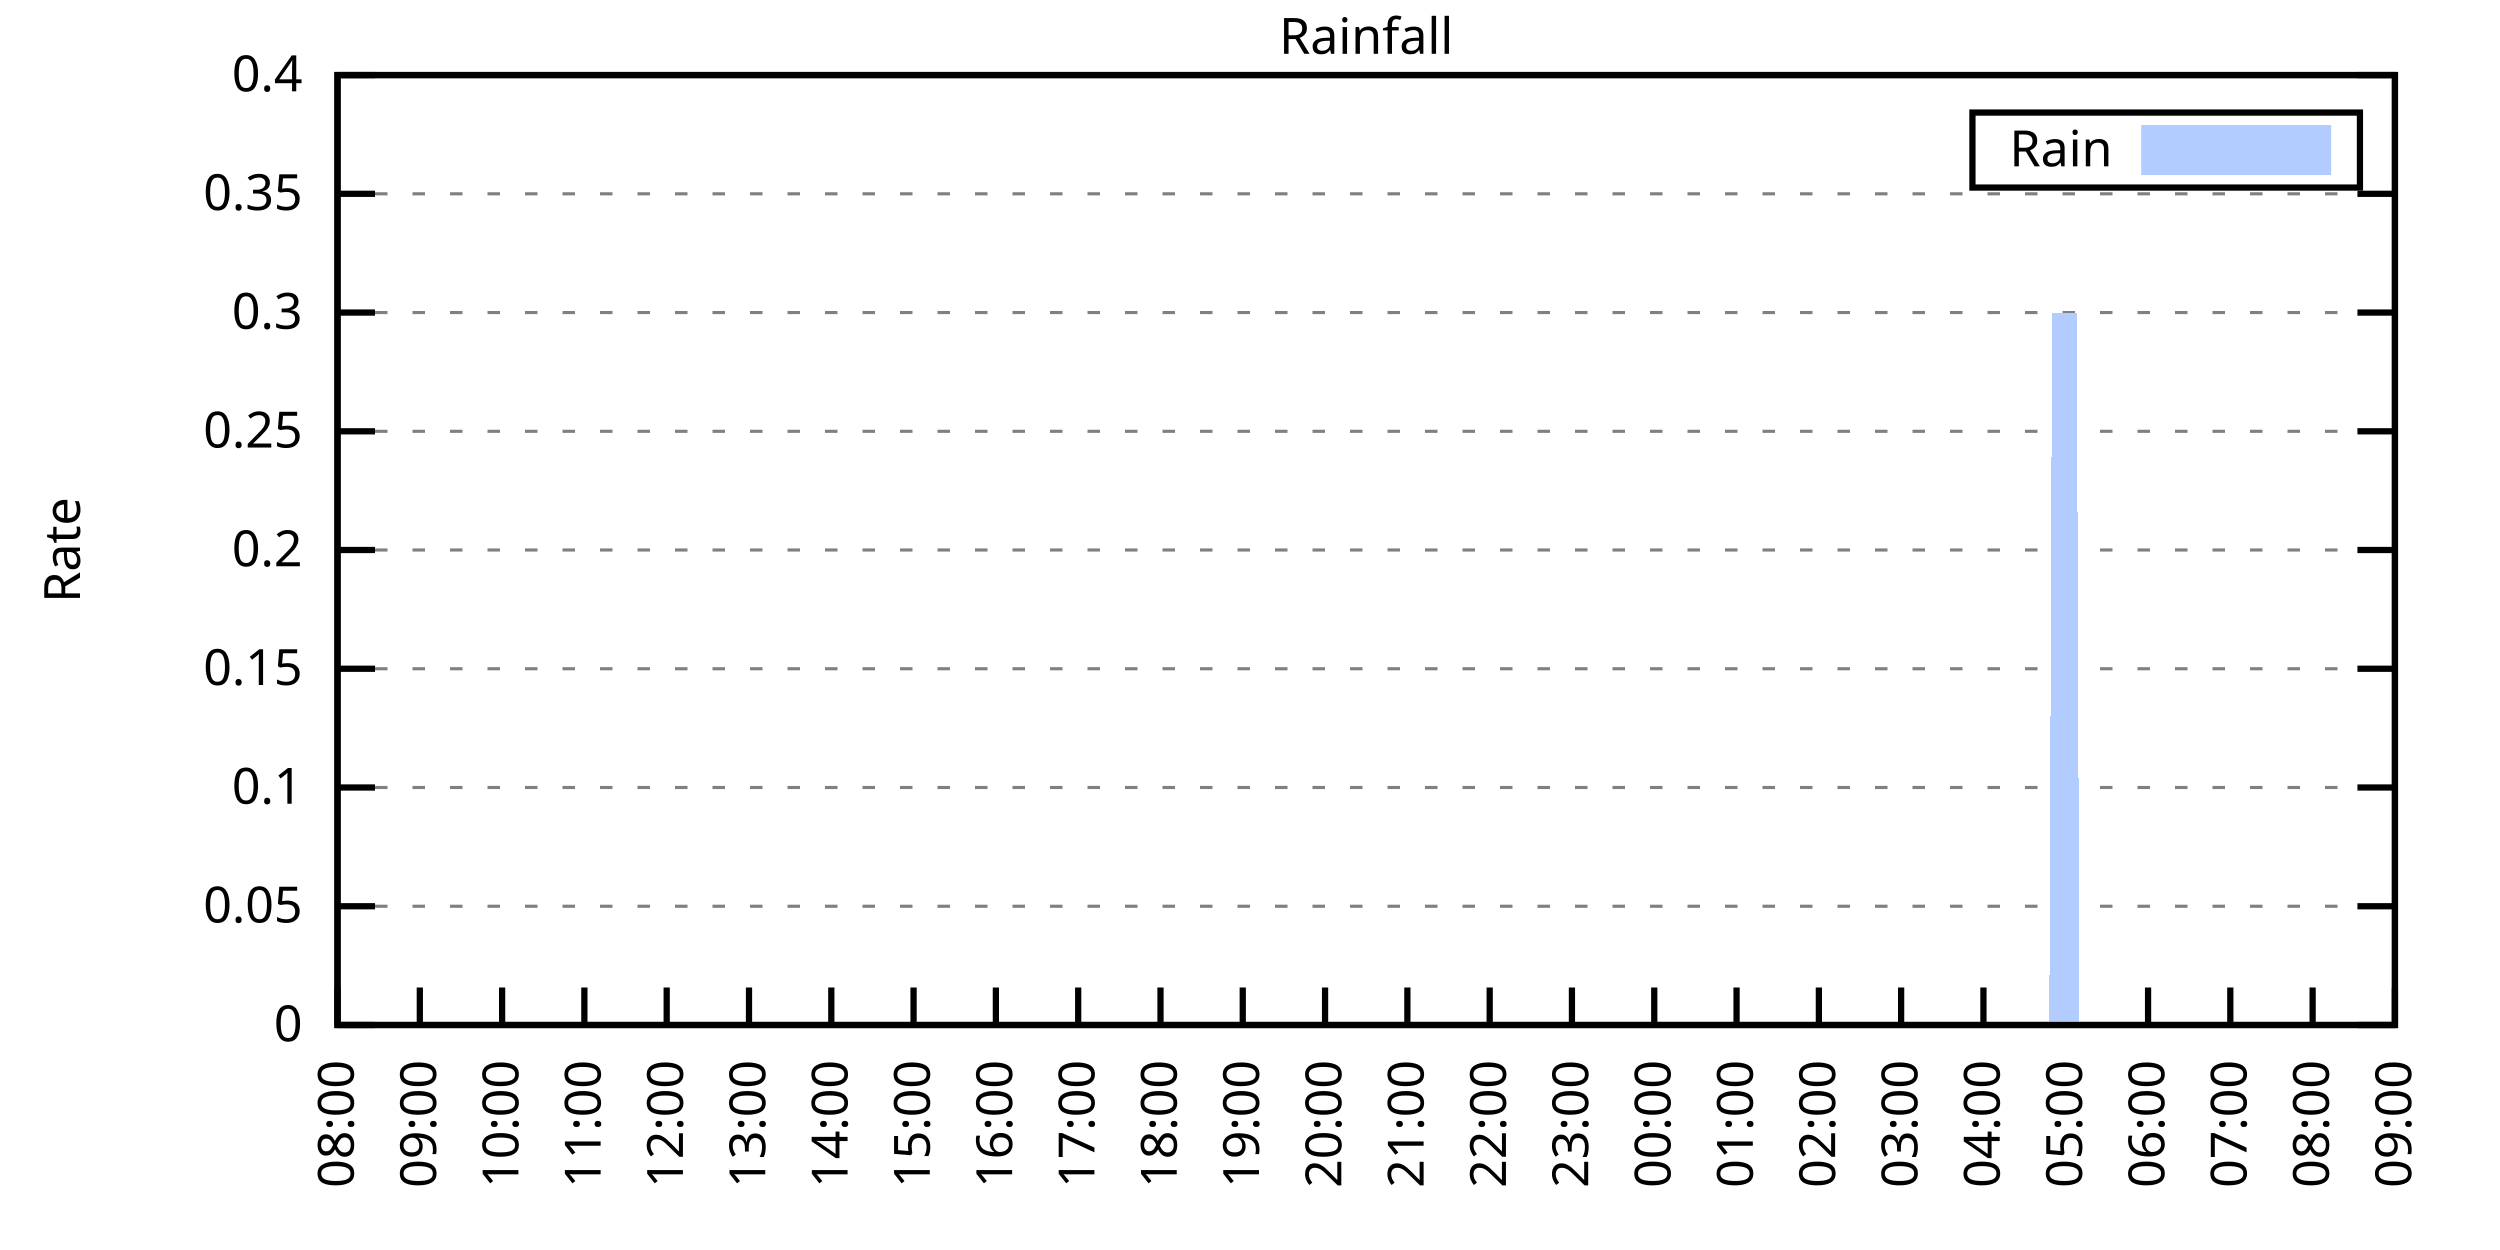
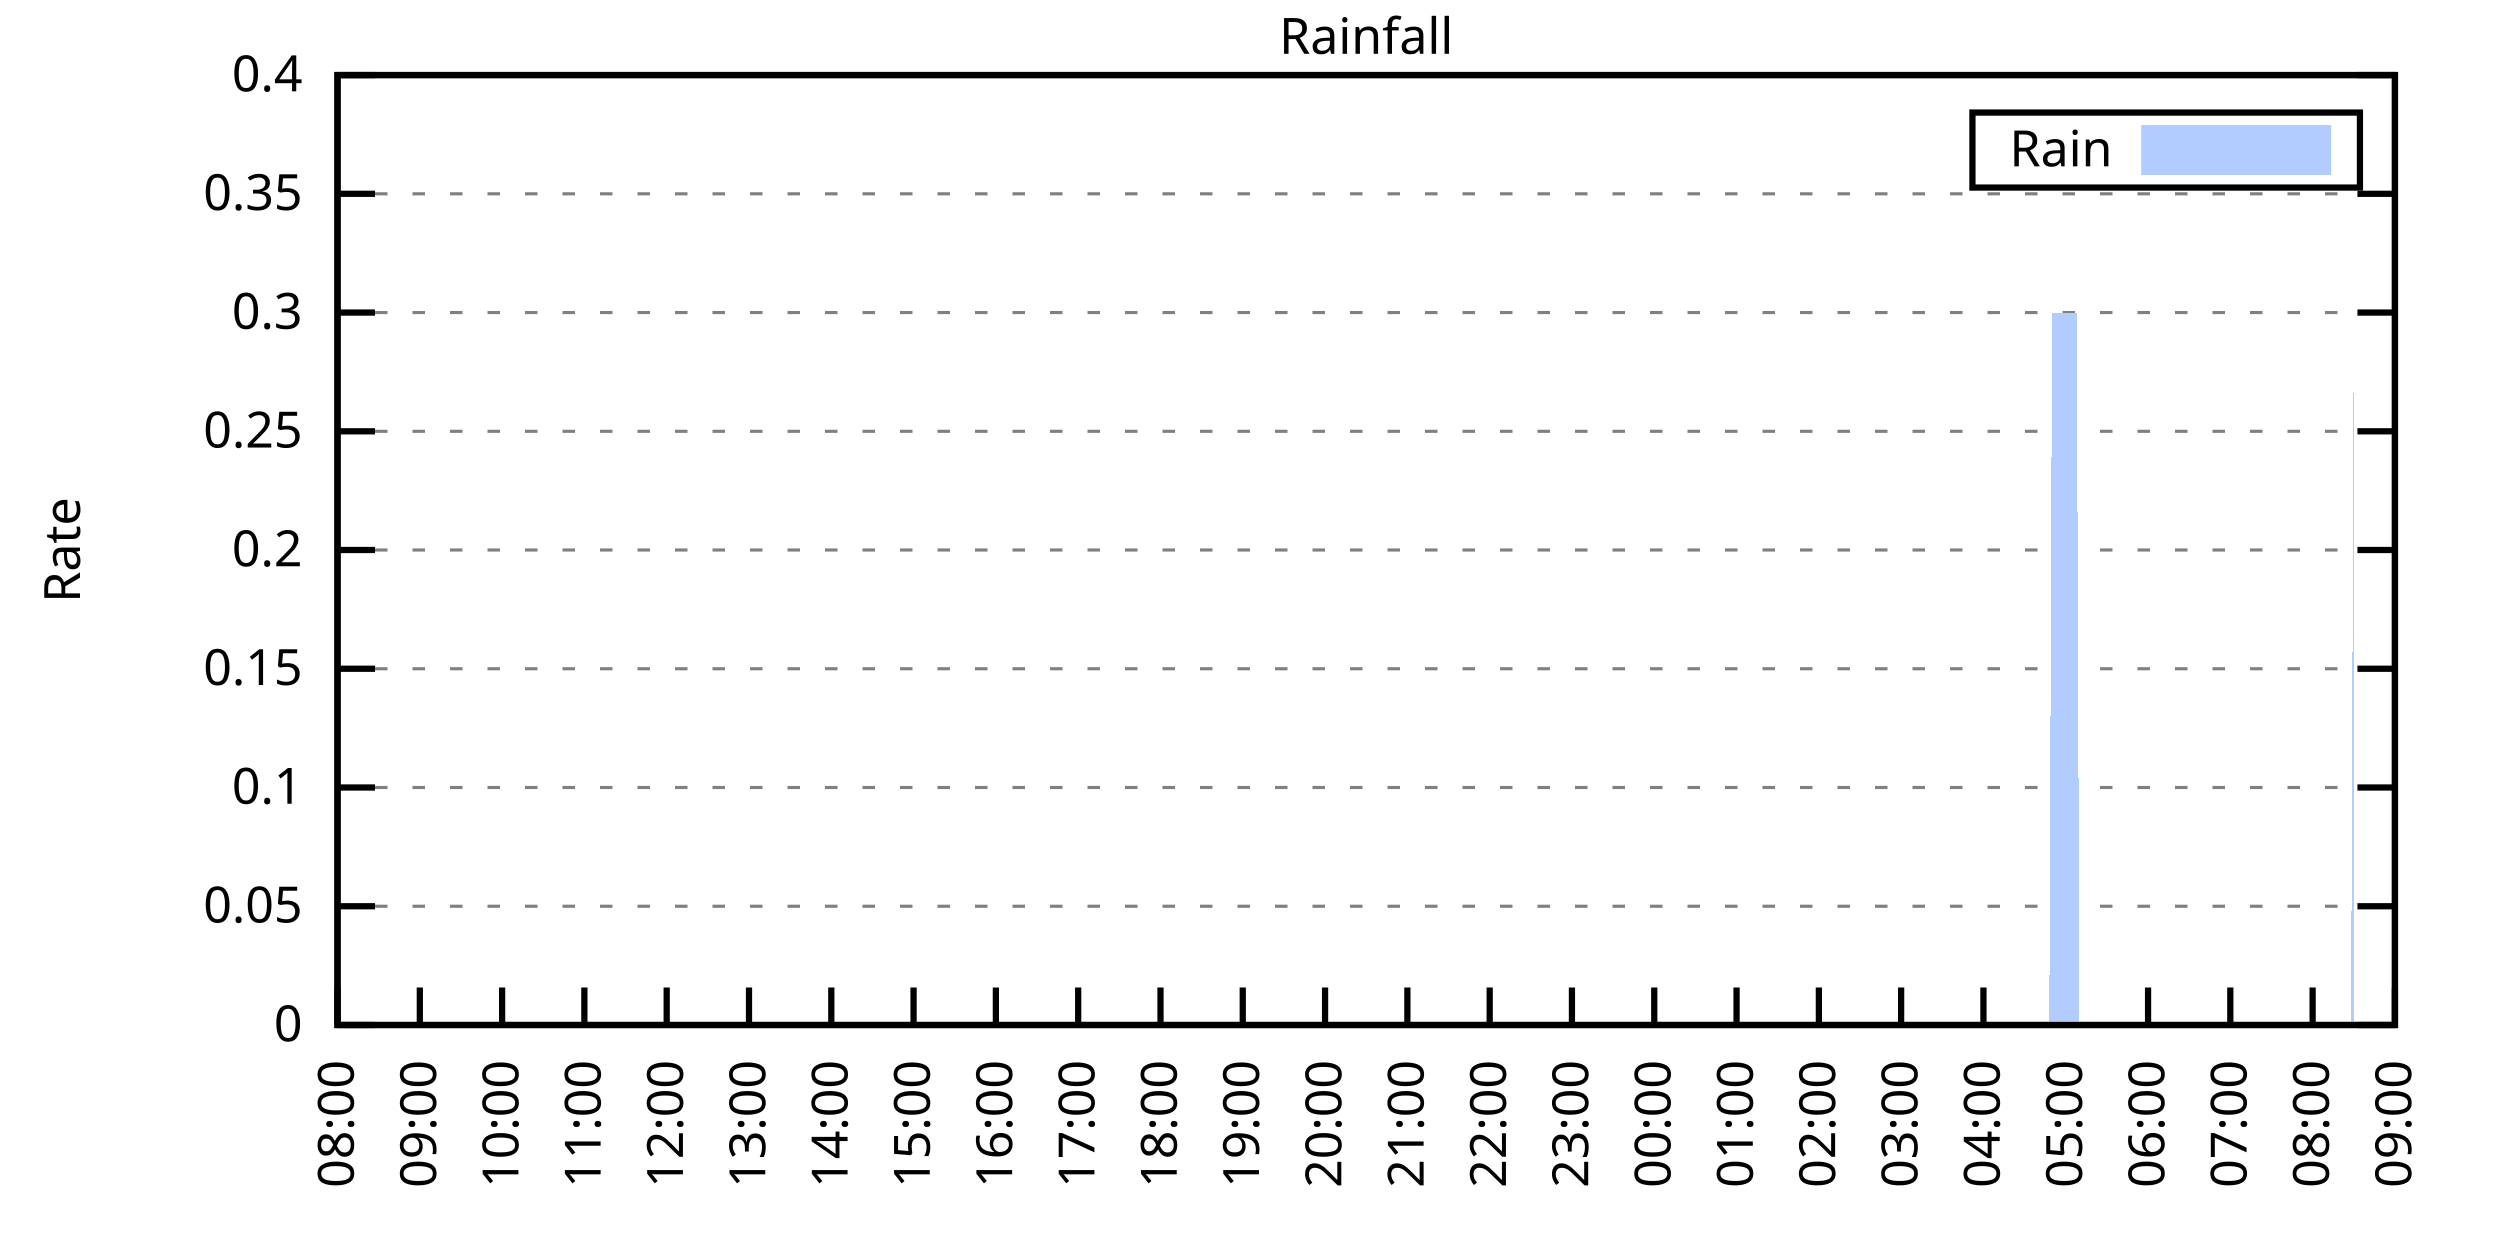
<svg xmlns="http://www.w3.org/2000/svg" xmlns:xlink="http://www.w3.org/1999/xlink" width="400" height="200" viewBox="0 0 400 200">
  <g id="gnuplot_canvas">
    <rect x="0" y="0" width="400" height="200" fill="none" />
    <defs>
      <circle id="gpDot" r="0.5" stroke-width="0.5" stroke="currentColor" />
      <path id="gpPt0" stroke-width="0.333" stroke="currentColor" d="M-1,0 h2 M0,-1 v2" />
      <path id="gpPt1" stroke-width="0.333" stroke="currentColor" d="M-1,-1 L1,1 M1,-1 L-1,1" />
      <path id="gpPt2" stroke-width="0.333" stroke="currentColor" d="M-1,0 L1,0 M0,-1 L0,1 M-1,-1 L1,1 M-1,1 L1,-1" />
      <rect id="gpPt3" stroke-width="0.333" stroke="currentColor" x="-1" y="-1" width="2" height="2" />
      <rect id="gpPt4" stroke-width="0.333" stroke="currentColor" fill="currentColor" x="-1" y="-1" width="2" height="2" />
      <circle id="gpPt5" stroke-width="0.333" stroke="currentColor" cx="0" cy="0" r="1" />
      <use xlink:href="#gpPt5" id="gpPt6" fill="currentColor" stroke="none" />
      <path id="gpPt7" stroke-width="0.333" stroke="currentColor" d="M0,-1.33 L-1.33,0.67 L1.33,0.67 z" />
      <use xlink:href="#gpPt7" id="gpPt8" fill="currentColor" stroke="none" />
      <use xlink:href="#gpPt7" id="gpPt9" stroke="currentColor" transform="rotate(180)" />
      <use xlink:href="#gpPt9" id="gpPt10" fill="currentColor" stroke="none" />
      <use xlink:href="#gpPt3" id="gpPt11" stroke="currentColor" transform="rotate(45)" />
      <use xlink:href="#gpPt11" id="gpPt12" fill="currentColor" stroke="none" />
      <path id="gpPt13" stroke-width="0.333" stroke="currentColor" d="M0,1.330 L1.265,0.411 L0.782,-1.067 L-0.782,-1.076 L-1.265,0.411 z" />
      <use xlink:href="#gpPt13" id="gpPt14" fill="currentColor" stroke="none" />
      <filter id="textbox" filterUnits="objectBoundingBox" x="0" y="0" height="1" width="1">
        <feFlood flood-color="white" flood-opacity="1" result="bgnd" />
        <feComposite in="SourceGraphic" in2="bgnd" operator="atop" />
      </filter>
      <filter id="greybox" filterUnits="objectBoundingBox" x="0" y="0" height="1" width="1">
        <feFlood flood-color="lightgrey" flood-opacity="1" result="grey" />
        <feComposite in="SourceGraphic" in2="grey" operator="atop" />
      </filter>
    </defs>
    <g fill="none" color="white" stroke="currentColor" stroke-width="1.00" stroke-linecap="butt" stroke-linejoin="miter">
</g>
    <g fill="none" color="black" stroke="currentColor" stroke-width="1.00" stroke-linecap="butt" stroke-linejoin="miter">
      <g stroke="none" shape-rendering="crispEdges">
        <polygon fill="rgb(255, 255, 255)" points="54.00,164.00 383.18,164.00 383.18,12.02 54.00,12.02 " />
      </g>
    </g>
    <g fill="none" color="black" stroke="currentColor" stroke-width="1.00" stroke-linecap="butt" stroke-linejoin="miter">
</g>
    <g fill="none" color="black" stroke="black" stroke-width="0.50" stroke-linecap="butt" stroke-linejoin="miter">
</g>
    <g fill="none" color="gray" stroke="currentColor" stroke-width="0.50" stroke-linecap="butt" stroke-linejoin="miter">
      <path stroke="gray" stroke-dasharray="2,4" class="gridline" d="M54.00,164.00 L383.19,164.00  " />
    </g>
    <g fill="none" color="gray" stroke="gray" stroke-width="1.00" stroke-linecap="butt" stroke-linejoin="miter">
</g>
    <g fill="none" color="black" stroke="currentColor" stroke-width="1.00" stroke-linecap="butt" stroke-linejoin="miter">
      <path stroke="black" d="M54.00,164.00 L60.00,164.00 M383.19,164.00 L377.19,164.00  " />
      <g transform="translate(48.40,166.60)" stroke="none" fill="black" font-family="Sans" font-size="8.00" text-anchor="end">
        <text>
          <tspan font-family="Sans"> 0</tspan>
        </text>
      </g>
    </g>
    <g fill="none" color="black" stroke="currentColor" stroke-width="1.00" stroke-linecap="butt" stroke-linejoin="miter">
</g>
    <g fill="none" color="black" stroke="black" stroke-width="0.50" stroke-linecap="butt" stroke-linejoin="miter">
</g>
    <g fill="none" color="gray" stroke="currentColor" stroke-width="0.50" stroke-linecap="butt" stroke-linejoin="miter">
      <path stroke="gray" stroke-dasharray="2,4" class="gridline" d="M54.00,145.00 L383.19,145.00  " />
    </g>
    <g fill="none" color="gray" stroke="gray" stroke-width="1.00" stroke-linecap="butt" stroke-linejoin="miter">
</g>
    <g fill="none" color="black" stroke="currentColor" stroke-width="1.00" stroke-linecap="butt" stroke-linejoin="miter">
      <path stroke="black" d="M54.00,145.00 L60.00,145.00 M383.19,145.00 L377.19,145.00  " />
      <g transform="translate(48.40,147.60)" stroke="none" fill="black" font-family="Sans" font-size="8.00" text-anchor="end">
        <text>
          <tspan font-family="Sans"> 0.05</tspan>
        </text>
      </g>
    </g>
    <g fill="none" color="black" stroke="currentColor" stroke-width="1.00" stroke-linecap="butt" stroke-linejoin="miter">
</g>
    <g fill="none" color="black" stroke="black" stroke-width="0.50" stroke-linecap="butt" stroke-linejoin="miter">
</g>
    <g fill="none" color="gray" stroke="currentColor" stroke-width="0.50" stroke-linecap="butt" stroke-linejoin="miter">
      <path stroke="gray" stroke-dasharray="2,4" class="gridline" d="M54.00,126.00 L383.19,126.00  " />
    </g>
    <g fill="none" color="gray" stroke="gray" stroke-width="1.00" stroke-linecap="butt" stroke-linejoin="miter">
</g>
    <g fill="none" color="black" stroke="currentColor" stroke-width="1.00" stroke-linecap="butt" stroke-linejoin="miter">
      <path stroke="black" d="M54.00,126.00 L60.00,126.00 M383.19,126.00 L377.19,126.00  " />
      <g transform="translate(48.40,128.60)" stroke="none" fill="black" font-family="Sans" font-size="8.00" text-anchor="end">
        <text>
          <tspan font-family="Sans"> 0.1</tspan>
        </text>
      </g>
    </g>
    <g fill="none" color="black" stroke="currentColor" stroke-width="1.00" stroke-linecap="butt" stroke-linejoin="miter">
</g>
    <g fill="none" color="black" stroke="black" stroke-width="0.50" stroke-linecap="butt" stroke-linejoin="miter">
</g>
    <g fill="none" color="gray" stroke="currentColor" stroke-width="0.50" stroke-linecap="butt" stroke-linejoin="miter">
      <path stroke="gray" stroke-dasharray="2,4" class="gridline" d="M54.00,107.00 L383.19,107.00  " />
    </g>
    <g fill="none" color="gray" stroke="gray" stroke-width="1.00" stroke-linecap="butt" stroke-linejoin="miter">
</g>
    <g fill="none" color="black" stroke="currentColor" stroke-width="1.00" stroke-linecap="butt" stroke-linejoin="miter">
      <path stroke="black" d="M54.00,107.00 L60.00,107.00 M383.19,107.00 L377.19,107.00  " />
      <g transform="translate(48.40,109.60)" stroke="none" fill="black" font-family="Sans" font-size="8.00" text-anchor="end">
        <text>
          <tspan font-family="Sans"> 0.15</tspan>
        </text>
      </g>
    </g>
    <g fill="none" color="black" stroke="currentColor" stroke-width="1.00" stroke-linecap="butt" stroke-linejoin="miter">
</g>
    <g fill="none" color="black" stroke="black" stroke-width="0.50" stroke-linecap="butt" stroke-linejoin="miter">
</g>
    <g fill="none" color="gray" stroke="currentColor" stroke-width="0.50" stroke-linecap="butt" stroke-linejoin="miter">
      <path stroke="gray" stroke-dasharray="2,4" class="gridline" d="M54.00,88.00 L383.19,88.00  " />
    </g>
    <g fill="none" color="gray" stroke="gray" stroke-width="1.00" stroke-linecap="butt" stroke-linejoin="miter">
</g>
    <g fill="none" color="black" stroke="currentColor" stroke-width="1.00" stroke-linecap="butt" stroke-linejoin="miter">
      <path stroke="black" d="M54.00,88.00 L60.00,88.00 M383.19,88.00 L377.19,88.00  " />
      <g transform="translate(48.40,90.60)" stroke="none" fill="black" font-family="Sans" font-size="8.00" text-anchor="end">
        <text>
          <tspan font-family="Sans"> 0.2</tspan>
        </text>
      </g>
    </g>
    <g fill="none" color="black" stroke="currentColor" stroke-width="1.00" stroke-linecap="butt" stroke-linejoin="miter">
</g>
    <g fill="none" color="black" stroke="black" stroke-width="0.50" stroke-linecap="butt" stroke-linejoin="miter">
</g>
    <g fill="none" color="gray" stroke="currentColor" stroke-width="0.50" stroke-linecap="butt" stroke-linejoin="miter">
      <path stroke="gray" stroke-dasharray="2,4" class="gridline" d="M54.00,69.01 L383.19,69.01  " />
    </g>
    <g fill="none" color="gray" stroke="gray" stroke-width="1.00" stroke-linecap="butt" stroke-linejoin="miter">
</g>
    <g fill="none" color="black" stroke="currentColor" stroke-width="1.00" stroke-linecap="butt" stroke-linejoin="miter">
      <path stroke="black" d="M54.00,69.01 L60.00,69.01 M383.19,69.01 L377.19,69.01  " />
      <g transform="translate(48.40,71.61)" stroke="none" fill="black" font-family="Sans" font-size="8.00" text-anchor="end">
        <text>
          <tspan font-family="Sans"> 0.25</tspan>
        </text>
      </g>
    </g>
    <g fill="none" color="black" stroke="currentColor" stroke-width="1.00" stroke-linecap="butt" stroke-linejoin="miter">
</g>
    <g fill="none" color="black" stroke="black" stroke-width="0.50" stroke-linecap="butt" stroke-linejoin="miter">
</g>
    <g fill="none" color="gray" stroke="currentColor" stroke-width="0.50" stroke-linecap="butt" stroke-linejoin="miter">
      <path stroke="gray" stroke-dasharray="2,4" class="gridline" d="M54.00,50.01 L383.19,50.01  " />
    </g>
    <g fill="none" color="gray" stroke="gray" stroke-width="1.00" stroke-linecap="butt" stroke-linejoin="miter">
</g>
    <g fill="none" color="black" stroke="currentColor" stroke-width="1.00" stroke-linecap="butt" stroke-linejoin="miter">
      <path stroke="black" d="M54.00,50.01 L60.00,50.01 M383.19,50.01 L377.19,50.01  " />
      <g transform="translate(48.40,52.61)" stroke="none" fill="black" font-family="Sans" font-size="8.00" text-anchor="end">
        <text>
          <tspan font-family="Sans"> 0.3</tspan>
        </text>
      </g>
    </g>
    <g fill="none" color="black" stroke="currentColor" stroke-width="1.00" stroke-linecap="butt" stroke-linejoin="miter">
</g>
    <g fill="none" color="black" stroke="black" stroke-width="0.50" stroke-linecap="butt" stroke-linejoin="miter">
</g>
    <g fill="none" color="gray" stroke="currentColor" stroke-width="0.50" stroke-linecap="butt" stroke-linejoin="miter">
      <path stroke="gray" stroke-dasharray="2,4" class="gridline" d="M54.00,31.01 L383.19,31.01  " />
    </g>
    <g fill="none" color="gray" stroke="gray" stroke-width="1.00" stroke-linecap="butt" stroke-linejoin="miter">
</g>
    <g fill="none" color="black" stroke="currentColor" stroke-width="1.00" stroke-linecap="butt" stroke-linejoin="miter">
      <path stroke="black" d="M54.00,31.01 L60.00,31.01 M383.19,31.01 L377.19,31.01  " />
      <g transform="translate(48.40,33.61)" stroke="none" fill="black" font-family="Sans" font-size="8.00" text-anchor="end">
        <text>
          <tspan font-family="Sans"> 0.35</tspan>
        </text>
      </g>
    </g>
    <g fill="none" color="black" stroke="currentColor" stroke-width="1.00" stroke-linecap="butt" stroke-linejoin="miter">
</g>
    <g fill="none" color="black" stroke="black" stroke-width="0.50" stroke-linecap="butt" stroke-linejoin="miter">
</g>
    <g fill="none" color="gray" stroke="currentColor" stroke-width="0.50" stroke-linecap="butt" stroke-linejoin="miter">
      <path stroke="gray" stroke-dasharray="2,4" class="gridline" d="M54.00,12.01 L383.19,12.01  " />
    </g>
    <g fill="none" color="gray" stroke="gray" stroke-width="1.00" stroke-linecap="butt" stroke-linejoin="miter">
</g>
    <g fill="none" color="black" stroke="currentColor" stroke-width="1.00" stroke-linecap="butt" stroke-linejoin="miter">
      <path stroke="black" d="M54.00,12.01 L60.00,12.01 M383.19,12.01 L377.19,12.01  " />
      <g transform="translate(48.40,14.61)" stroke="none" fill="black" font-family="Sans" font-size="8.00" text-anchor="end">
        <text>
          <tspan font-family="Sans"> 0.4</tspan>
        </text>
      </g>
    </g>
    <g fill="none" color="black" stroke="currentColor" stroke-width="1.00" stroke-linecap="butt" stroke-linejoin="miter">
      <path stroke="black" d="M54.00,164.00 L54.00,158.00  " />
      <g transform="translate(56.60,169.60) rotate(270.00)" stroke="none" fill="black" font-family="Sans" font-size="8.00" text-anchor="end">
        <text>
          <tspan font-family="Sans">08:00</tspan>
        </text>
      </g>
    </g>
    <g fill="none" color="black" stroke="currentColor" stroke-width="1.00" stroke-linecap="butt" stroke-linejoin="miter">
      <path stroke="black" d="M67.17,164.00 L67.17,158.00  " />
      <g transform="translate(69.77,169.60) rotate(270.00)" stroke="none" fill="black" font-family="Sans" font-size="8.00" text-anchor="end">
        <text>
          <tspan font-family="Sans">09:00</tspan>
        </text>
      </g>
    </g>
    <g fill="none" color="black" stroke="currentColor" stroke-width="1.00" stroke-linecap="butt" stroke-linejoin="miter">
      <path stroke="black" d="M80.34,164.00 L80.34,158.00  " />
      <g transform="translate(82.94,169.60) rotate(270.00)" stroke="none" fill="black" font-family="Sans" font-size="8.00" text-anchor="end">
        <text>
          <tspan font-family="Sans">10:00</tspan>
        </text>
      </g>
    </g>
    <g fill="none" color="black" stroke="currentColor" stroke-width="1.00" stroke-linecap="butt" stroke-linejoin="miter">
      <path stroke="black" d="M93.50,164.00 L93.50,158.00  " />
      <g transform="translate(96.10,169.60) rotate(270.00)" stroke="none" fill="black" font-family="Sans" font-size="8.00" text-anchor="end">
        <text>
          <tspan font-family="Sans">11:00</tspan>
        </text>
      </g>
    </g>
    <g fill="none" color="black" stroke="currentColor" stroke-width="1.00" stroke-linecap="butt" stroke-linejoin="miter">
      <path stroke="black" d="M106.67,164.00 L106.67,158.00  " />
      <g transform="translate(109.27,169.60) rotate(270.00)" stroke="none" fill="black" font-family="Sans" font-size="8.00" text-anchor="end">
        <text>
          <tspan font-family="Sans">12:00</tspan>
        </text>
      </g>
    </g>
    <g fill="none" color="black" stroke="currentColor" stroke-width="1.00" stroke-linecap="butt" stroke-linejoin="miter">
      <path stroke="black" d="M119.84,164.00 L119.84,158.00  " />
      <g transform="translate(122.44,169.60) rotate(270.00)" stroke="none" fill="black" font-family="Sans" font-size="8.00" text-anchor="end">
        <text>
          <tspan font-family="Sans">13:00</tspan>
        </text>
      </g>
    </g>
    <g fill="none" color="black" stroke="currentColor" stroke-width="1.00" stroke-linecap="butt" stroke-linejoin="miter">
      <path stroke="black" d="M133.01,164.00 L133.01,158.00  " />
      <g transform="translate(135.61,169.60) rotate(270.00)" stroke="none" fill="black" font-family="Sans" font-size="8.00" text-anchor="end">
        <text>
          <tspan font-family="Sans">14:00</tspan>
        </text>
      </g>
    </g>
    <g fill="none" color="black" stroke="currentColor" stroke-width="1.00" stroke-linecap="butt" stroke-linejoin="miter">
      <path stroke="black" d="M146.17,164.00 L146.17,158.00  " />
      <g transform="translate(148.77,169.60) rotate(270.00)" stroke="none" fill="black" font-family="Sans" font-size="8.00" text-anchor="end">
        <text>
          <tspan font-family="Sans">15:00</tspan>
        </text>
      </g>
    </g>
    <g fill="none" color="black" stroke="currentColor" stroke-width="1.00" stroke-linecap="butt" stroke-linejoin="miter">
      <path stroke="black" d="M159.34,164.00 L159.34,158.00  " />
      <g transform="translate(161.94,169.60) rotate(270.00)" stroke="none" fill="black" font-family="Sans" font-size="8.00" text-anchor="end">
        <text>
          <tspan font-family="Sans">16:00</tspan>
        </text>
      </g>
    </g>
    <g fill="none" color="black" stroke="currentColor" stroke-width="1.00" stroke-linecap="butt" stroke-linejoin="miter">
      <path stroke="black" d="M172.51,164.00 L172.51,158.00  " />
      <g transform="translate(175.11,169.60) rotate(270.00)" stroke="none" fill="black" font-family="Sans" font-size="8.00" text-anchor="end">
        <text>
          <tspan font-family="Sans">17:00</tspan>
        </text>
      </g>
    </g>
    <g fill="none" color="black" stroke="currentColor" stroke-width="1.00" stroke-linecap="butt" stroke-linejoin="miter">
      <path stroke="black" d="M185.68,164.00 L185.68,158.00  " />
      <g transform="translate(188.28,169.60) rotate(270.00)" stroke="none" fill="black" font-family="Sans" font-size="8.00" text-anchor="end">
        <text>
          <tspan font-family="Sans">18:00</tspan>
        </text>
      </g>
    </g>
    <g fill="none" color="black" stroke="currentColor" stroke-width="1.00" stroke-linecap="butt" stroke-linejoin="miter">
      <path stroke="black" d="M198.84,164.00 L198.84,158.00  " />
      <g transform="translate(201.44,169.60) rotate(270.00)" stroke="none" fill="black" font-family="Sans" font-size="8.00" text-anchor="end">
        <text>
          <tspan font-family="Sans">19:00</tspan>
        </text>
      </g>
    </g>
    <g fill="none" color="black" stroke="currentColor" stroke-width="1.00" stroke-linecap="butt" stroke-linejoin="miter">
      <path stroke="black" d="M212.01,164.00 L212.01,158.00  " />
      <g transform="translate(214.61,169.60) rotate(270.00)" stroke="none" fill="black" font-family="Sans" font-size="8.00" text-anchor="end">
        <text>
          <tspan font-family="Sans">20:00</tspan>
        </text>
      </g>
    </g>
    <g fill="none" color="black" stroke="currentColor" stroke-width="1.00" stroke-linecap="butt" stroke-linejoin="miter">
      <path stroke="black" d="M225.18,164.00 L225.18,158.00  " />
      <g transform="translate(227.78,169.60) rotate(270.00)" stroke="none" fill="black" font-family="Sans" font-size="8.00" text-anchor="end">
        <text>
          <tspan font-family="Sans">21:00</tspan>
        </text>
      </g>
    </g>
    <g fill="none" color="black" stroke="currentColor" stroke-width="1.00" stroke-linecap="butt" stroke-linejoin="miter">
      <path stroke="black" d="M238.35,164.00 L238.35,158.00  " />
      <g transform="translate(240.95,169.60) rotate(270.00)" stroke="none" fill="black" font-family="Sans" font-size="8.00" text-anchor="end">
        <text>
          <tspan font-family="Sans">22:00</tspan>
        </text>
      </g>
    </g>
    <g fill="none" color="black" stroke="currentColor" stroke-width="1.00" stroke-linecap="butt" stroke-linejoin="miter">
      <path stroke="black" d="M251.51,164.00 L251.51,158.00  " />
      <g transform="translate(254.11,169.60) rotate(270.00)" stroke="none" fill="black" font-family="Sans" font-size="8.00" text-anchor="end">
        <text>
          <tspan font-family="Sans">23:00</tspan>
        </text>
      </g>
    </g>
    <g fill="none" color="black" stroke="currentColor" stroke-width="1.00" stroke-linecap="butt" stroke-linejoin="miter">
      <path stroke="black" d="M264.68,164.00 L264.68,158.00  " />
      <g transform="translate(267.28,169.60) rotate(270.00)" stroke="none" fill="black" font-family="Sans" font-size="8.00" text-anchor="end">
        <text>
          <tspan font-family="Sans">00:00</tspan>
        </text>
      </g>
    </g>
    <g fill="none" color="black" stroke="currentColor" stroke-width="1.00" stroke-linecap="butt" stroke-linejoin="miter">
      <path stroke="black" d="M277.85,164.00 L277.85,158.00  " />
      <g transform="translate(280.45,169.60) rotate(270.00)" stroke="none" fill="black" font-family="Sans" font-size="8.00" text-anchor="end">
        <text>
          <tspan font-family="Sans">01:00</tspan>
        </text>
      </g>
    </g>
    <g fill="none" color="black" stroke="currentColor" stroke-width="1.00" stroke-linecap="butt" stroke-linejoin="miter">
      <path stroke="black" d="M291.02,164.00 L291.02,158.00  " />
      <g transform="translate(293.62,169.60) rotate(270.00)" stroke="none" fill="black" font-family="Sans" font-size="8.00" text-anchor="end">
        <text>
          <tspan font-family="Sans">02:00</tspan>
        </text>
      </g>
    </g>
    <g fill="none" color="black" stroke="currentColor" stroke-width="1.00" stroke-linecap="butt" stroke-linejoin="miter">
      <path stroke="black" d="M304.18,164.00 L304.18,158.00  " />
      <g transform="translate(306.78,169.60) rotate(270.00)" stroke="none" fill="black" font-family="Sans" font-size="8.00" text-anchor="end">
        <text>
          <tspan font-family="Sans">03:00</tspan>
        </text>
      </g>
    </g>
    <g fill="none" color="black" stroke="currentColor" stroke-width="1.00" stroke-linecap="butt" stroke-linejoin="miter">
      <path stroke="black" d="M317.35,164.00 L317.35,158.00  " />
      <g transform="translate(319.95,169.60) rotate(270.00)" stroke="none" fill="black" font-family="Sans" font-size="8.00" text-anchor="end">
        <text>
          <tspan font-family="Sans">04:00</tspan>
        </text>
      </g>
    </g>
    <g fill="none" color="black" stroke="currentColor" stroke-width="1.00" stroke-linecap="butt" stroke-linejoin="miter">
      <path stroke="black" d="M330.52,164.00 L330.52,158.00  " />
      <g transform="translate(333.12,169.60) rotate(270.00)" stroke="none" fill="black" font-family="Sans" font-size="8.00" text-anchor="end">
        <text>
          <tspan font-family="Sans">05:00</tspan>
        </text>
      </g>
    </g>
    <g fill="none" color="black" stroke="currentColor" stroke-width="1.00" stroke-linecap="butt" stroke-linejoin="miter">
      <path stroke="black" d="M343.69,164.00 L343.69,158.00  " />
      <g transform="translate(346.29,169.60) rotate(270.00)" stroke="none" fill="black" font-family="Sans" font-size="8.00" text-anchor="end">
        <text>
          <tspan font-family="Sans">06:00</tspan>
        </text>
      </g>
    </g>
    <g fill="none" color="black" stroke="currentColor" stroke-width="1.00" stroke-linecap="butt" stroke-linejoin="miter">
      <path stroke="black" d="M356.85,164.00 L356.85,158.00  " />
      <g transform="translate(359.45,169.60) rotate(270.00)" stroke="none" fill="black" font-family="Sans" font-size="8.00" text-anchor="end">
        <text>
          <tspan font-family="Sans">07:00</tspan>
        </text>
      </g>
    </g>
    <g fill="none" color="black" stroke="currentColor" stroke-width="1.00" stroke-linecap="butt" stroke-linejoin="miter">
      <path stroke="black" d="M370.02,164.00 L370.02,158.00  " />
      <g transform="translate(372.62,169.60) rotate(270.00)" stroke="none" fill="black" font-family="Sans" font-size="8.00" text-anchor="end">
        <text>
          <tspan font-family="Sans">08:00</tspan>
        </text>
      </g>
    </g>
    <g fill="none" color="black" stroke="currentColor" stroke-width="1.00" stroke-linecap="butt" stroke-linejoin="miter">
      <path stroke="black" d="M383.19,164.00 L383.19,158.00  " />
      <g transform="translate(385.79,169.60) rotate(270.00)" stroke="none" fill="black" font-family="Sans" font-size="8.00" text-anchor="end">
        <text>
          <tspan font-family="Sans">09:00</tspan>
        </text>
      </g>
    </g>
    <g fill="none" color="black" stroke="currentColor" stroke-width="1.00" stroke-linecap="butt" stroke-linejoin="miter">
</g>
    <g fill="none" color="black" stroke="currentColor" stroke-width="1.00" stroke-linecap="butt" stroke-linejoin="miter">
      <path stroke="black" d="M54.00,12.01 L54.00,164.00 L383.19,164.00 L383.19,12.01 L54.00,12.01 Z  " />
    </g>
    <g fill="none" color="black" stroke="currentColor" stroke-width="1.00" stroke-linecap="butt" stroke-linejoin="miter">
</g>
    <g fill="none" color="black" stroke="currentColor" stroke-width="1.00" stroke-linecap="butt" stroke-linejoin="miter">
      <path stroke="black" d="M315.59,30.01 L315.59,18.01 L377.59,18.01 L377.59,30.01 L315.59,30.01 Z  " />
    </g>
    <g id="Rainfall_plot_1">
      <g fill="none" color="white" stroke="black" stroke-width="2.00" stroke-linecap="butt" stroke-linejoin="miter">
</g>
      <g fill="none" color="black" stroke="currentColor" stroke-width="2.00" stroke-linecap="butt" stroke-linejoin="miter">
        <g transform="translate(337.99,26.61)" stroke="none" fill="black" font-family="Sans" font-size="8.00" text-anchor="end">
          <text>
            <tspan font-family="Sans">Rain</tspan>
          </text>
        </g>
      </g>
      <g fill="none" color="black" stroke="currentColor" stroke-width="2.00" stroke-linecap="butt" stroke-linejoin="miter">
        <g stroke="none" shape-rendering="crispEdges">
          <polygon fill="rgb(178, 204, 255)" points="343.59,27.01 371.99,27.01 371.99,21.01 343.59,21.01 " />
        </g>
        <path stroke="rgb(178, 204, 255)" d="M343.59,27.01 L371.99,27.01 L371.99,21.01 L343.59,21.01 L343.59,27.01 Z  " />
      </g>
      <g fill="none" color="black" stroke="currentColor" stroke-width="2.00" stroke-linecap="butt" stroke-linejoin="miter">
        <g stroke="none" shape-rendering="crispEdges">
-           <polygon fill="rgb(178, 204, 255)" points="57.51,164.00 57.95,164.00 58.39,164.00 58.83,164.00 59.27,164.00 59.71,164.00 60.14,164.00 60.58,164.00 61.02,164.00 61.46,164.00 61.90,164.00 62.34,164.00 62.78,164.00 63.22,164.00 63.66,164.00 64.10,164.00 64.53,164.00 64.97,164.00 65.41,164.00 65.85,164.00 66.29,164.00 66.73,164.00 67.17,164.00 67.61,164.00 68.05,164.00 68.48,164.00 68.92,164.00 69.36,164.00 69.80,164.00 70.24,164.00 70.68,164.00 71.12,164.00 71.56,164.00 72.00,164.00 72.43,164.00 72.87,164.00 73.31,164.00 73.75,164.00 74.19,164.00 74.63,164.00 75.07,164.00 75.51,164.00 75.95,164.00 76.38,164.00 76.82,164.00 77.26,164.00 77.70,164.00 78.14,164.00 78.58,164.00 79.02,164.00 79.46,164.00 79.90,164.00 80.34,164.00 80.77,164.00 81.21,164.00 81.65,164.00 82.09,164.00 82.53,164.00 82.97,164.00 83.41,164.00 83.85,164.00 84.29,164.00 84.72,164.00 85.16,164.00 85.60,164.00 86.04,164.00 86.48,164.00 86.92,164.00 87.36,164.00 87.80,164.00 88.24,164.00 88.67,164.00 89.11,164.00 89.55,164.00 89.99,164.00 90.43,164.00 90.87,164.00 91.31,164.00 91.75,164.00 92.19,164.00 92.62,164.00 93.06,164.00 93.50,164.00 93.94,164.00 94.38,164.00 94.82,164.00 95.26,164.00 95.70,164.00 96.14,164.00 96.58,164.00 97.01,164.00 97.45,164.00 97.89,164.00 98.33,164.00 98.77,164.00 99.21,164.00 99.65,164.00 100.09,164.00 100.53,164.00 100.96,164.00 101.40,164.00 101.84,164.00 102.28,164.00 102.72,164.00 103.16,164.00 103.60,164.00 104.04,164.00 104.48,164.00 104.91,164.00 105.35,164.00 105.79,164.00 106.23,164.00 106.67,164.00 107.11,164.00 107.55,164.00 107.99,164.00 108.43,164.00 108.87,164.00 109.30,164.00 109.74,164.00 110.18,164.00 110.62,164.00 111.06,164.00 111.50,164.00 111.94,164.00 112.38,164.00 112.82,164.00 113.25,164.00 113.69,164.00 114.13,164.00 114.57,164.00 115.01,164.00 115.45,164.00 115.89,164.00 116.33,164.00 116.77,164.00 117.20,164.00 117.64,164.00 118.08,164.00 118.52,164.00 118.96,164.00 119.40,164.00 119.84,164.00 120.28,164.00 120.72,164.00 121.15,164.00 121.59,164.00 122.03,164.00 122.47,164.00 122.91,164.00 123.35,164.00 123.79,164.00 124.23,164.00 124.67,164.00 125.11,164.00 125.54,164.00 125.98,164.00 126.42,164.00 126.86,164.00 127.30,164.00 127.74,164.00 128.18,164.00 128.62,164.00 129.06,164.00 129.49,164.00 129.93,164.00 130.37,164.00 130.81,164.00 131.25,164.00 131.69,164.00 132.13,164.00 132.57,164.00 133.01,164.00 133.44,164.00 133.88,164.00 134.32,164.00 134.76,164.00 135.20,164.00 135.64,164.00 136.08,164.00 136.52,164.00 136.96,164.00 137.39,164.00 137.83,164.00 138.27,164.00 138.71,164.00 139.15,164.00 139.59,164.00 140.03,164.00 140.47,164.00 140.91,164.00 141.35,164.00 141.78,164.00 142.22,164.00 142.66,164.00 143.10,164.00 143.54,164.00 143.98,164.00 144.42,164.00 144.86,164.00 145.30,164.00 145.73,164.00 146.17,164.00 146.61,164.00 147.05,164.00 147.49,164.00 147.93,164.00 148.37,164.00 148.81,164.00 149.25,164.00 149.68,164.00 150.12,164.00 150.56,164.00 151.00,164.00 151.44,164.00 151.88,164.00 152.32,164.00 152.76,164.00 153.20,164.00 153.63,164.00 154.07,164.00 154.51,164.00 154.95,164.00 155.39,164.00 155.83,164.00 156.27,164.00 156.71,164.00 157.15,164.00 157.59,164.00 158.02,164.00 158.46,164.00 158.90,164.00 159.34,164.00 159.78,164.00 160.22,164.00 160.66,164.00 161.10,164.00 161.54,164.00 161.97,164.00 162.41,164.00 162.85,164.00 163.29,164.00 163.73,164.00 164.17,164.00 164.61,164.00 165.05,164.00 165.49,164.00 165.92,164.00 166.36,164.00 166.80,164.00 167.24,164.00 167.68,164.00 168.12,164.00 168.56,164.00 169.00,164.00 169.44,164.00 169.87,164.00 170.31,164.00 170.75,164.00 171.19,164.00 171.63,164.00 172.07,164.00 172.51,164.00 172.95,164.00 173.39,164.00 173.83,164.00 174.26,164.00 174.70,164.00 175.14,164.00 175.58,164.00 176.02,164.00 176.46,164.00 176.90,164.00 177.34,164.00 177.78,164.00 178.21,164.00 178.65,164.00 179.09,164.00 179.53,164.00 179.97,164.00 180.41,164.00 180.85,164.00 181.29,164.00 181.73,164.00 182.16,164.00 182.60,164.00 183.04,164.00 183.48,164.00 183.92,164.00 184.36,164.00 184.80,164.00 185.24,164.00 185.68,164.00 186.11,164.00 186.55,164.00 186.99,164.00 187.43,164.00 187.87,164.00 188.31,164.00 188.75,164.00 189.19,164.00 189.63,164.00 190.07,164.00 190.50,164.00 190.94,164.00 191.38,164.00 191.82,164.00 192.26,164.00 192.70,164.00 193.14,164.00 193.58,164.00 194.02,164.00 194.45,164.00 194.89,164.00 195.33,164.00 195.77,164.00 196.21,164.00 196.65,164.00 197.09,164.00 197.53,164.00 197.97,164.00 198.40,164.00 198.84,164.00 199.28,164.00 199.72,164.00 200.16,164.00 200.60,164.00 201.04,164.00 201.48,164.00 201.92,164.00 202.35,164.00 202.79,164.00 203.23,164.00 203.67,164.00 204.11,164.00 204.55,164.00 204.99,164.00 205.43,164.00 205.87,164.00 206.31,164.00 206.74,164.00 207.18,164.00 207.62,164.00 208.06,164.00 208.50,164.00 208.94,164.00 209.38,164.00 209.82,164.00 210.26,164.00 210.69,164.00 211.13,164.00 211.57,164.00 212.01,164.00 212.45,164.00 212.89,164.00 213.33,164.00 213.77,164.00 214.21,164.00 214.64,164.00 215.08,164.00 215.52,164.00 215.96,164.00 216.40,164.00 216.84,164.00 217.28,164.00 217.72,164.00 218.16,164.00 218.60,164.00 219.03,164.00 219.47,164.00 219.91,164.00 220.35,164.00 220.79,164.00 221.23,164.00 221.67,164.00 222.11,164.00 222.55,164.00 222.98,164.00 223.42,164.00 223.86,164.00 224.30,164.00 224.74,164.00 225.18,164.00 225.62,164.00 226.06,164.00 226.50,164.00 226.93,164.00 227.37,164.00 227.81,164.00 228.25,164.00 228.69,164.00 229.13,164.00 229.57,164.00 230.01,164.00 230.45,164.00 230.88,164.00 231.32,164.00 231.76,164.00 232.20,164.00 232.64,164.00 233.08,164.00 233.52,164.00 233.96,164.00 234.40,164.00 234.84,164.00 235.27,164.00 235.71,164.00 236.15,164.00 236.59,164.00 237.03,164.00 237.47,164.00 237.91,164.00 238.35,164.00 238.79,164.00 239.22,164.00 239.66,164.00 240.10,164.00 240.54,164.00 240.98,164.00 241.42,164.00 241.86,164.00 242.30,164.00 242.74,164.00 243.17,164.00 243.61,164.00 244.05,164.00 244.49,164.00 244.93,164.00 245.37,164.00 245.81,164.00 246.25,164.00 246.69,164.00 247.12,164.00 247.56,164.00 248.00,164.00 248.44,164.00 248.88,164.00 249.32,164.00 249.76,164.00 250.20,164.00 250.64,164.00 251.08,164.00 251.51,164.00 251.95,164.00 252.39,164.00 252.83,164.00 253.27,164.00 253.71,164.00 254.15,164.00 254.59,164.00 255.03,164.00 255.46,164.00 255.90,164.00 256.34,164.00 256.78,164.00 257.22,164.00 257.66,164.00 258.10,164.00 258.54,164.00 258.98,164.00 259.41,164.00 259.85,164.00 260.29,164.00 260.73,164.00 261.17,164.00 261.61,164.00 262.05,164.00 262.49,164.00 262.93,164.00 263.36,164.00 263.80,164.00 264.24,164.00 264.68,164.00 265.12,164.00 265.56,164.00 266.00,164.00 266.44,164.00 266.88,164.00 267.32,164.00 267.75,164.00 268.19,164.00 268.63,164.00 269.07,164.00 269.51,164.00 269.95,164.00 270.39,164.00 270.83,164.00 271.27,164.00 271.70,164.00 272.14,164.00 272.58,164.00 273.02,164.00 273.46,164.00 273.90,164.00 274.34,164.00 274.78,164.00 275.22,164.00 275.65,164.00 276.09,164.00 276.53,164.00 276.97,164.00 277.41,164.00 277.85,164.00 278.29,164.00 278.73,164.00 279.17,164.00 279.60,164.00 280.04,164.00 280.48,164.00 280.92,164.00 281.36,164.00 281.80,164.00 282.24,164.00 282.68,164.00 283.12,164.00 283.56,164.00 283.99,164.00 284.43,164.00 284.87,164.00 285.31,164.00 285.75,164.00 286.19,164.00 286.63,164.00 287.07,164.00 287.51,164.00 287.94,164.00 288.38,164.00 288.82,164.00 289.26,164.00 289.70,164.00 290.14,164.00 290.58,164.00 291.02,164.00 291.46,164.00 291.89,164.00 292.33,164.00 292.77,164.00 293.21,164.00 293.65,164.00 294.09,164.00 294.53,164.00 294.97,164.00 295.41,164.00 295.84,164.00 296.28,164.00 296.72,164.00 297.16,164.00 297.60,164.00 298.04,164.00 298.48,164.00 298.92,164.00 299.36,164.00 299.80,164.00 300.23,164.00 300.67,164.00 301.11,164.00 301.55,164.00 301.99,164.00 302.43,164.00 302.87,164.00 303.31,164.00 303.75,164.00 304.18,164.00 304.62,164.00 305.06,164.00 305.50,164.00 305.94,164.00 306.38,164.00 306.82,164.00 307.26,164.00 307.70,164.00 308.13,164.00 308.57,164.00 309.01,164.00 309.45,164.00 309.89,164.00 310.33,164.00 310.77,164.00 311.21,164.00 311.65,164.00 312.08,164.00 312.52,164.00 312.96,164.00 313.40,164.00 313.84,164.00 314.28,164.00 314.72,164.00 315.16,164.00 315.60,164.00 316.04,164.00 316.47,164.00 316.91,164.00 317.35,164.00 317.79,164.00 318.23,164.00 318.67,164.00 319.11,164.00 319.55,164.00 319.99,164.00 320.42,164.00 320.86,164.00 321.30,164.00 321.74,164.00 322.18,164.00 322.62,164.00 323.06,164.00 323.50,164.00 323.94,164.00 324.37,164.00 324.81,164.00 325.25,164.00 325.69,164.00 326.13,164.00 326.57,164.00 327.01,164.00 327.45,164.00 327.89,164.00 328.33,50.01 328.76,50.01 329.20,50.01 329.64,50.01 330.08,50.01 330.52,50.01 330.96,50.01 331.40,50.01 331.84,50.01 332.28,50.01 332.71,164.00 333.15,164.00 333.59,164.00 334.03,164.00 334.47,164.00 334.91,164.00 335.35,164.00 335.79,164.00 336.23,164.00 336.66,164.00 337.10,164.00 337.54,164.00 337.98,164.00 338.42,164.00 338.86,164.00 339.30,164.00 339.74,164.00 340.18,164.00 340.61,164.00 341.05,164.00 341.49,164.00 341.93,164.00 342.37,164.00 342.81,164.00 343.25,164.00 343.69,164.00 344.13,164.00 344.57,164.00 345.00,164.00 345.44,164.00 345.88,164.00 346.32,164.00 346.76,164.00 347.20,164.00 347.64,164.00 348.08,164.00 348.52,164.00 348.95,164.00 349.39,164.00 349.83,164.00 350.27,164.00 350.71,164.00 351.15,164.00 351.59,164.00 352.03,164.00 352.47,164.00 352.90,164.00 353.34,164.00 353.78,164.00 354.22,164.00 354.66,164.00 355.10,164.00 355.54,164.00 355.98,164.00 356.42,164.00 356.85,164.00 357.29,164.00 357.73,164.00 358.17,164.00 358.61,164.00 359.05,164.00 359.49,164.00 359.93,164.00 360.37,164.00 360.81,164.00 361.24,164.00 361.68,164.00 362.12,164.00 362.56,164.00 363.00,164.00 363.44,164.00 363.88,164.00 364.32,164.00 364.76,164.00 365.19,164.00 365.63,164.00 366.07,164.00 366.51,164.00 366.95,164.00 367.39,164.00 367.83,164.00 368.27,164.00 368.71,164.00 369.14,164.00 369.58,164.00 370.02,164.00 370.46,164.00 370.90,164.00 371.34,164.00 371.78,164.00 372.22,164.00 372.66,164.00 373.09,164.00 373.09,164.00 57.51,164.00 " />
+           <polygon fill="rgb(178, 204, 255)" points="61.02,164.00 61.46,164.00 61.90,164.00 62.34,164.00 62.78,164.00 63.22,164.00 63.66,164.00 64.10,164.00 64.53,164.00 64.97,164.00 65.41,164.00 65.85,164.00 66.29,164.00 66.73,164.00 67.17,164.00 67.61,164.00 68.05,164.00 68.48,164.00 68.92,164.00 69.36,164.00 69.80,164.00 70.24,164.00 70.68,164.00 71.12,164.00 71.56,164.00 72.00,164.00 72.43,164.00 72.87,164.00 73.31,164.00 73.75,164.00 74.19,164.00 74.63,164.00 75.07,164.00 75.51,164.00 75.95,164.00 76.38,164.00 76.82,164.00 77.26,164.00 77.70,164.00 78.14,164.00 78.58,164.00 79.02,164.00 79.46,164.00 79.90,164.00 80.34,164.00 80.77,164.00 81.21,164.00 81.65,164.00 82.09,164.00 82.53,164.00 82.97,164.00 83.41,164.00 83.85,164.00 84.29,164.00 84.72,164.00 85.16,164.00 85.60,164.00 86.04,164.00 86.48,164.00 86.92,164.00 87.36,164.00 87.80,164.00 88.24,164.00 88.67,164.00 89.11,164.00 89.55,164.00 89.99,164.00 90.43,164.00 90.87,164.00 91.31,164.00 91.75,164.00 92.19,164.00 92.62,164.00 93.06,164.00 93.50,164.00 93.94,164.00 94.38,164.00 94.82,164.00 95.26,164.00 95.70,164.00 96.14,164.00 96.58,164.00 97.01,164.00 97.45,164.00 97.89,164.00 98.33,164.00 98.77,164.00 99.21,164.00 99.65,164.00 100.09,164.00 100.53,164.00 100.96,164.00 101.40,164.00 101.84,164.00 102.28,164.00 102.72,164.00 103.16,164.00 103.60,164.00 104.04,164.00 104.48,164.00 104.91,164.00 105.35,164.00 105.79,164.00 106.23,164.00 106.67,164.00 107.11,164.00 107.55,164.00 107.99,164.00 108.43,164.00 108.87,164.00 109.30,164.00 109.74,164.00 110.18,164.00 110.62,164.00 111.06,164.00 111.50,164.00 111.94,164.00 112.38,164.00 112.82,164.00 113.25,164.00 113.69,164.00 114.13,164.00 114.57,164.00 115.01,164.00 115.45,164.00 115.89,164.00 116.33,164.00 116.77,164.00 117.20,164.00 117.64,164.00 118.08,164.00 118.52,164.00 118.96,164.00 119.40,164.00 119.84,164.00 120.28,164.00 120.72,164.00 121.15,164.00 121.59,164.00 122.03,164.00 122.47,164.00 122.91,164.00 123.35,164.00 123.79,164.00 124.23,164.00 124.67,164.00 125.11,164.00 125.54,164.00 125.98,164.00 126.42,164.00 126.86,164.00 127.30,164.00 127.74,164.00 128.18,164.00 128.62,164.00 129.06,164.00 129.49,164.00 129.93,164.00 130.37,164.00 130.81,164.00 131.25,164.00 131.69,164.00 132.13,164.00 132.57,164.00 133.01,164.00 133.44,164.00 133.88,164.00 134.32,164.00 134.76,164.00 135.20,164.00 135.64,164.00 136.08,164.00 136.52,164.00 136.96,164.00 137.39,164.00 137.83,164.00 138.27,164.00 138.71,164.00 139.15,164.00 139.59,164.00 140.03,164.00 140.47,164.00 140.91,164.00 141.35,164.00 141.78,164.00 142.22,164.00 142.66,164.00 143.10,164.00 143.54,164.00 143.98,164.00 144.42,164.00 144.86,164.00 145.30,164.00 145.73,164.00 146.17,164.00 146.61,164.00 147.05,164.00 147.49,164.00 147.93,164.00 148.37,164.00 148.81,164.00 149.25,164.00 149.68,164.00 150.12,164.00 150.56,164.00 151.00,164.00 151.44,164.00 151.88,164.00 152.32,164.00 152.76,164.00 153.20,164.00 153.63,164.00 154.07,164.00 154.51,164.00 154.95,164.00 155.39,164.00 155.83,164.00 156.27,164.00 156.71,164.00 157.15,164.00 157.59,164.00 158.02,164.00 158.46,164.00 158.90,164.00 159.34,164.00 159.78,164.00 160.22,164.00 160.66,164.00 161.10,164.00 161.54,164.00 161.97,164.00 162.41,164.00 162.85,164.00 163.29,164.00 163.73,164.00 164.17,164.00 164.61,164.00 165.05,164.00 165.49,164.00 165.92,164.00 166.36,164.00 166.80,164.00 167.24,164.00 167.68,164.00 168.12,164.00 168.56,164.00 169.00,164.00 169.44,164.00 169.87,164.00 170.31,164.00 170.75,164.00 171.19,164.00 171.63,164.00 172.07,164.00 172.51,164.00 172.95,164.00 173.39,164.00 173.83,164.00 174.26,164.00 174.70,164.00 175.14,164.00 175.58,164.00 176.02,164.00 176.46,164.00 176.90,164.00 177.34,164.00 177.78,164.00 178.21,164.00 178.65,164.00 179.09,164.00 179.53,164.00 179.97,164.00 180.41,164.00 180.85,164.00 181.29,164.00 181.73,164.00 182.16,164.00 182.60,164.00 183.04,164.00 183.48,164.00 183.92,164.00 184.36,164.00 184.80,164.00 185.24,164.00 185.68,164.00 186.11,164.00 186.55,164.00 186.99,164.00 187.43,164.00 187.87,164.00 188.31,164.00 188.75,164.00 189.19,164.00 189.63,164.00 190.07,164.00 190.50,164.00 190.94,164.00 191.38,164.00 191.82,164.00 192.26,164.00 192.70,164.00 193.14,164.00 193.58,164.00 194.02,164.00 194.45,164.00 194.89,164.00 195.33,164.00 195.77,164.00 196.21,164.00 196.65,164.00 197.09,164.00 197.53,164.00 197.97,164.00 198.40,164.00 198.84,164.00 199.28,164.00 199.72,164.00 200.16,164.00 200.60,164.00 201.04,164.00 201.48,164.00 201.92,164.00 202.35,164.00 202.79,164.00 203.23,164.00 203.67,164.00 204.11,164.00 204.55,164.00 204.99,164.00 205.43,164.00 205.87,164.00 206.31,164.00 206.74,164.00 207.18,164.00 207.62,164.00 208.06,164.00 208.50,164.00 208.94,164.00 209.38,164.00 209.82,164.00 210.26,164.00 210.69,164.00 211.13,164.00 211.57,164.00 212.01,164.00 212.45,164.00 212.89,164.00 213.33,164.00 213.77,164.00 214.21,164.00 214.64,164.00 215.08,164.00 215.52,164.00 215.96,164.00 216.40,164.00 216.84,164.00 217.28,164.00 217.72,164.00 218.16,164.00 218.60,164.00 219.03,164.00 219.47,164.00 219.91,164.00 220.35,164.00 220.79,164.00 221.23,164.00 221.67,164.00 222.11,164.00 222.55,164.00 222.98,164.00 223.42,164.00 223.86,164.00 224.30,164.00 224.74,164.00 225.18,164.00 225.62,164.00 226.06,164.00 226.50,164.00 226.93,164.00 227.37,164.00 227.81,164.00 228.25,164.00 228.69,164.00 229.13,164.00 229.57,164.00 230.01,164.00 230.45,164.00 230.88,164.00 231.32,164.00 231.76,164.00 232.20,164.00 232.64,164.00 233.08,164.00 233.52,164.00 233.96,164.00 234.40,164.00 234.84,164.00 235.27,164.00 235.71,164.00 236.15,164.00 236.59,164.00 237.03,164.00 237.47,164.00 237.91,164.00 238.35,164.00 238.79,164.00 239.22,164.00 239.66,164.00 240.10,164.00 240.54,164.00 240.98,164.00 241.42,164.00 241.86,164.00 242.30,164.00 242.74,164.00 243.17,164.00 243.61,164.00 244.05,164.00 244.49,164.00 244.93,164.00 245.37,164.00 245.81,164.00 246.25,164.00 246.69,164.00 247.12,164.00 247.56,164.00 248.00,164.00 248.44,164.00 248.88,164.00 249.32,164.00 249.76,164.00 250.20,164.00 250.64,164.00 251.08,164.00 251.51,164.00 251.95,164.00 252.39,164.00 252.83,164.00 253.27,164.00 253.71,164.00 254.15,164.00 254.59,164.00 255.03,164.00 255.46,164.00 255.90,164.00 256.34,164.00 256.78,164.00 257.22,164.00 257.66,164.00 258.10,164.00 258.54,164.00 258.98,164.00 259.41,164.00 259.85,164.00 260.29,164.00 260.73,164.00 261.17,164.00 261.61,164.00 262.05,164.00 262.49,164.00 262.93,164.00 263.36,164.00 263.80,164.00 264.24,164.00 264.68,164.00 265.12,164.00 265.56,164.00 266.00,164.00 266.44,164.00 266.88,164.00 267.32,164.00 267.75,164.00 268.19,164.00 268.63,164.00 269.07,164.00 269.51,164.00 269.95,164.00 270.39,164.00 270.83,164.00 271.27,164.00 271.70,164.00 272.14,164.00 272.58,164.00 273.02,164.00 273.46,164.00 273.90,164.00 274.34,164.00 274.78,164.00 275.22,164.00 275.65,164.00 276.09,164.00 276.53,164.00 276.97,164.00 277.41,164.00 277.85,164.00 278.29,164.00 278.73,164.00 279.17,164.00 279.60,164.00 280.04,164.00 280.48,164.00 280.92,164.00 281.36,164.00 281.80,164.00 282.24,164.00 282.68,164.00 283.12,164.00 283.56,164.00 283.99,164.00 284.43,164.00 284.87,164.00 285.31,164.00 285.75,164.00 286.19,164.00 286.63,164.00 287.07,164.00 287.51,164.00 287.94,164.00 288.38,164.00 288.82,164.00 289.26,164.00 289.70,164.00 290.14,164.00 290.58,164.00 291.02,164.00 291.46,164.00 291.89,164.00 292.33,164.00 292.77,164.00 293.21,164.00 293.65,164.00 294.09,164.00 294.53,164.00 294.97,164.00 295.41,164.00 295.84,164.00 296.28,164.00 296.72,164.00 297.16,164.00 297.60,164.00 298.04,164.00 298.48,164.00 298.92,164.00 299.36,164.00 299.80,164.00 300.23,164.00 300.67,164.00 301.11,164.00 301.55,164.00 301.99,164.00 302.43,164.00 302.87,164.00 303.31,164.00 303.75,164.00 304.18,164.00 304.62,164.00 305.06,164.00 305.50,164.00 305.94,164.00 306.38,164.00 306.82,164.00 307.26,164.00 307.70,164.00 308.13,164.00 308.57,164.00 309.01,164.00 309.45,164.00 309.89,164.00 310.33,164.00 310.77,164.00 311.21,164.00 311.65,164.00 312.08,164.00 312.52,164.00 312.96,164.00 313.40,164.00 313.84,164.00 314.28,164.00 314.72,164.00 315.16,164.00 315.60,164.00 316.04,164.00 316.47,164.00 316.91,164.00 317.35,164.00 317.79,164.00 318.23,164.00 318.67,164.00 319.11,164.00 319.55,164.00 319.99,164.00 320.42,164.00 320.86,164.00 321.30,164.00 321.74,164.00 322.18,164.00 322.62,164.00 323.06,164.00 323.50,164.00 323.94,164.00 324.37,164.00 324.81,164.00 325.25,164.00 325.69,164.00 326.13,164.00 326.57,164.00 327.01,164.00 327.45,164.00 327.89,164.00 328.33,50.01 328.76,50.01 329.20,50.01 329.64,50.01 330.08,50.01 330.52,50.01 330.96,50.01 331.40,50.01 331.84,50.01 332.28,50.01 332.71,164.00 333.15,164.00 333.59,164.00 334.03,164.00 334.47,164.00 334.91,164.00 335.35,164.00 335.79,164.00 336.23,164.00 336.66,164.00 337.10,164.00 337.54,164.00 337.98,164.00 338.42,164.00 338.86,164.00 339.30,164.00 339.74,164.00 340.18,164.00 340.61,164.00 341.05,164.00 341.49,164.00 341.93,164.00 342.37,164.00 342.81,164.00 343.25,164.00 343.69,164.00 344.13,164.00 344.57,164.00 345.00,164.00 345.44,164.00 345.88,164.00 346.32,164.00 346.76,164.00 347.20,164.00 347.64,164.00 348.08,164.00 348.52,164.00 348.95,164.00 349.39,164.00 349.83,164.00 350.27,164.00 350.71,164.00 351.15,164.00 351.59,164.00 352.03,164.00 352.47,164.00 352.90,164.00 353.34,164.00 353.78,164.00 354.22,164.00 354.66,164.00 355.10,164.00 355.54,164.00 355.98,164.00 356.42,164.00 356.85,164.00 357.29,164.00 357.73,164.00 358.17,164.00 358.61,164.00 359.05,164.00 359.49,164.00 359.93,164.00 360.37,164.00 360.81,164.00 361.24,164.00 361.68,164.00 362.12,164.00 362.56,164.00 363.00,164.00 363.44,164.00 363.88,164.00 364.32,164.00 364.76,164.00 365.19,164.00 365.63,164.00 366.07,164.00 366.51,164.00 366.95,164.00 367.39,164.00 367.83,164.00 368.27,164.00 368.71,164.00 369.14,164.00 369.58,164.00 370.02,164.00 370.46,164.00 370.90,164.00 371.34,164.00 371.78,164.00 372.22,164.00 372.66,164.00 373.09,164.00 373.53,164.00 373.97,164.00 374.41,164.00 374.85,164.00 375.29,164.00 375.73,164.00 376.17,164.00 376.61,50.01 376.61,164.00 61.02,164.00 " />
        </g>
      </g>
    </g>
    <g fill="none" color="black" stroke="currentColor" stroke-width="2.00" stroke-linecap="butt" stroke-linejoin="miter">
</g>
    <g fill="none" color="black" stroke="black" stroke-width="1.00" stroke-linecap="butt" stroke-linejoin="miter">
</g>
    <g fill="none" color="black" stroke="currentColor" stroke-width="1.00" stroke-linecap="butt" stroke-linejoin="miter">
      <path stroke="black" d="M54.00,12.01 L54.00,164.00 L383.19,164.00 L383.19,12.01 L54.00,12.01 Z  " />
      <g transform="translate(12.80,88.01) rotate(270.00)" stroke="none" fill="black" font-family="Sans" font-size="8.00" text-anchor="middle">
        <text>
          <tspan font-family="Sans">Rate</tspan>
        </text>
      </g>
    </g>
    <g fill="none" color="black" stroke="currentColor" stroke-width="1.00" stroke-linecap="butt" stroke-linejoin="miter">
</g>
    <g fill="none" color="black" stroke="currentColor" stroke-width="1.00" stroke-linecap="butt" stroke-linejoin="miter">
      <g transform="translate(218.59,8.61)" stroke="none" fill="black" font-family="Sans" font-size="8.00" text-anchor="middle">
        <text>
          <tspan font-family="Sans">Rainfall</tspan>
        </text>
      </g>
    </g>
    <g fill="none" color="black" stroke="currentColor" stroke-width="1.00" stroke-linecap="butt" stroke-linejoin="miter">
</g>
  </g>
</svg>
